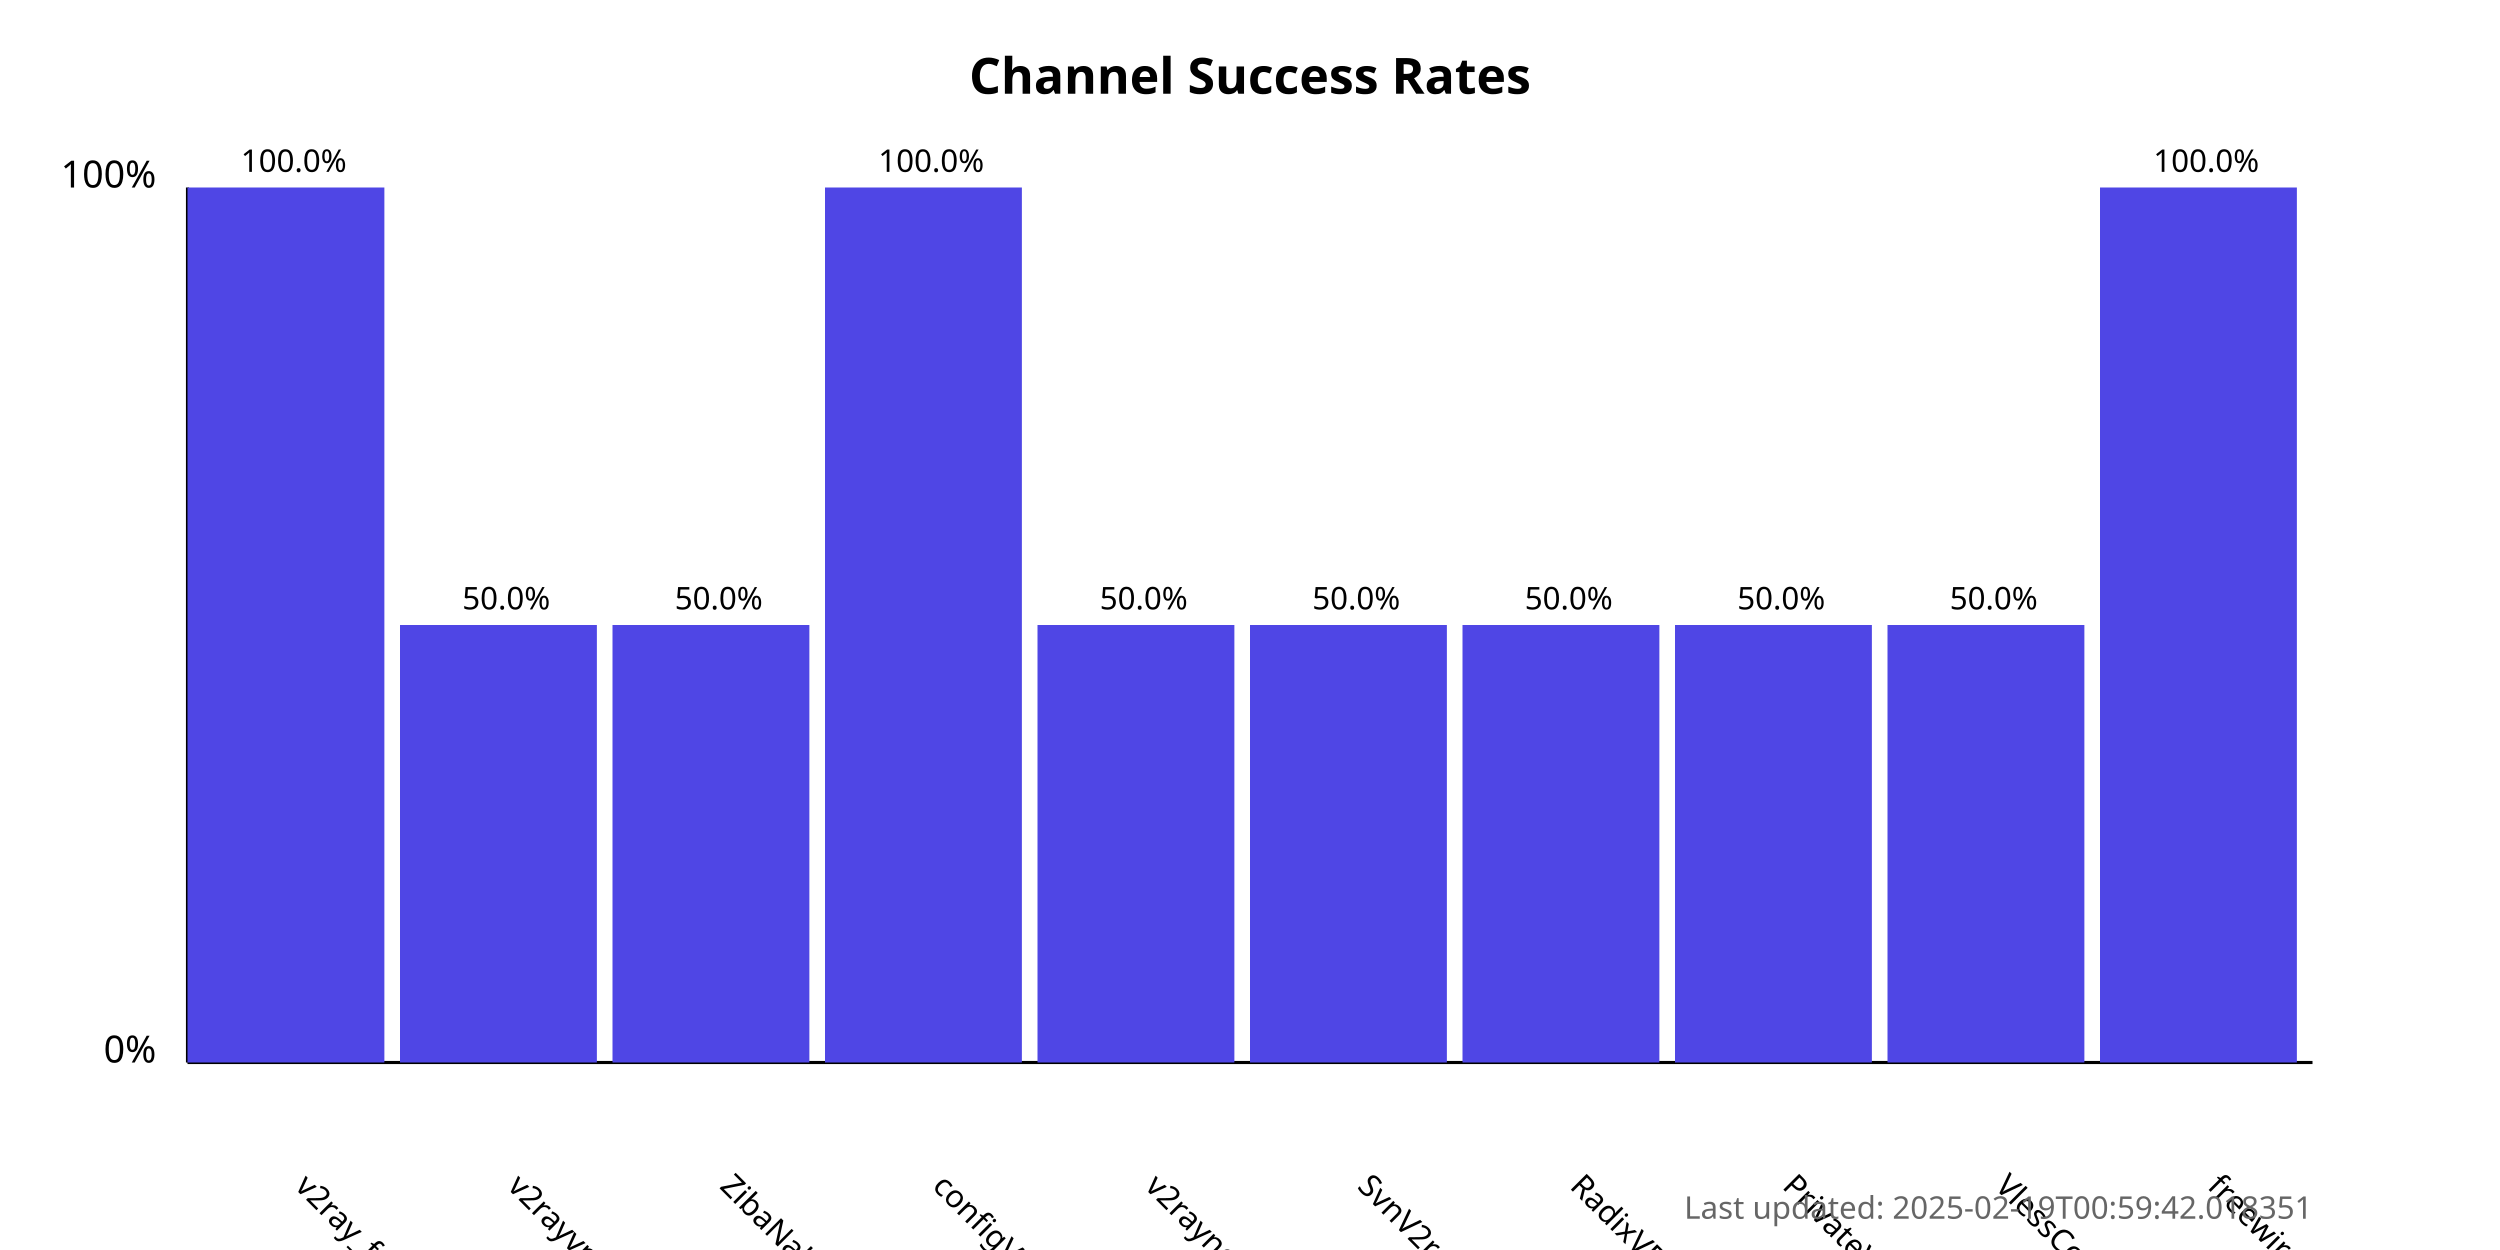
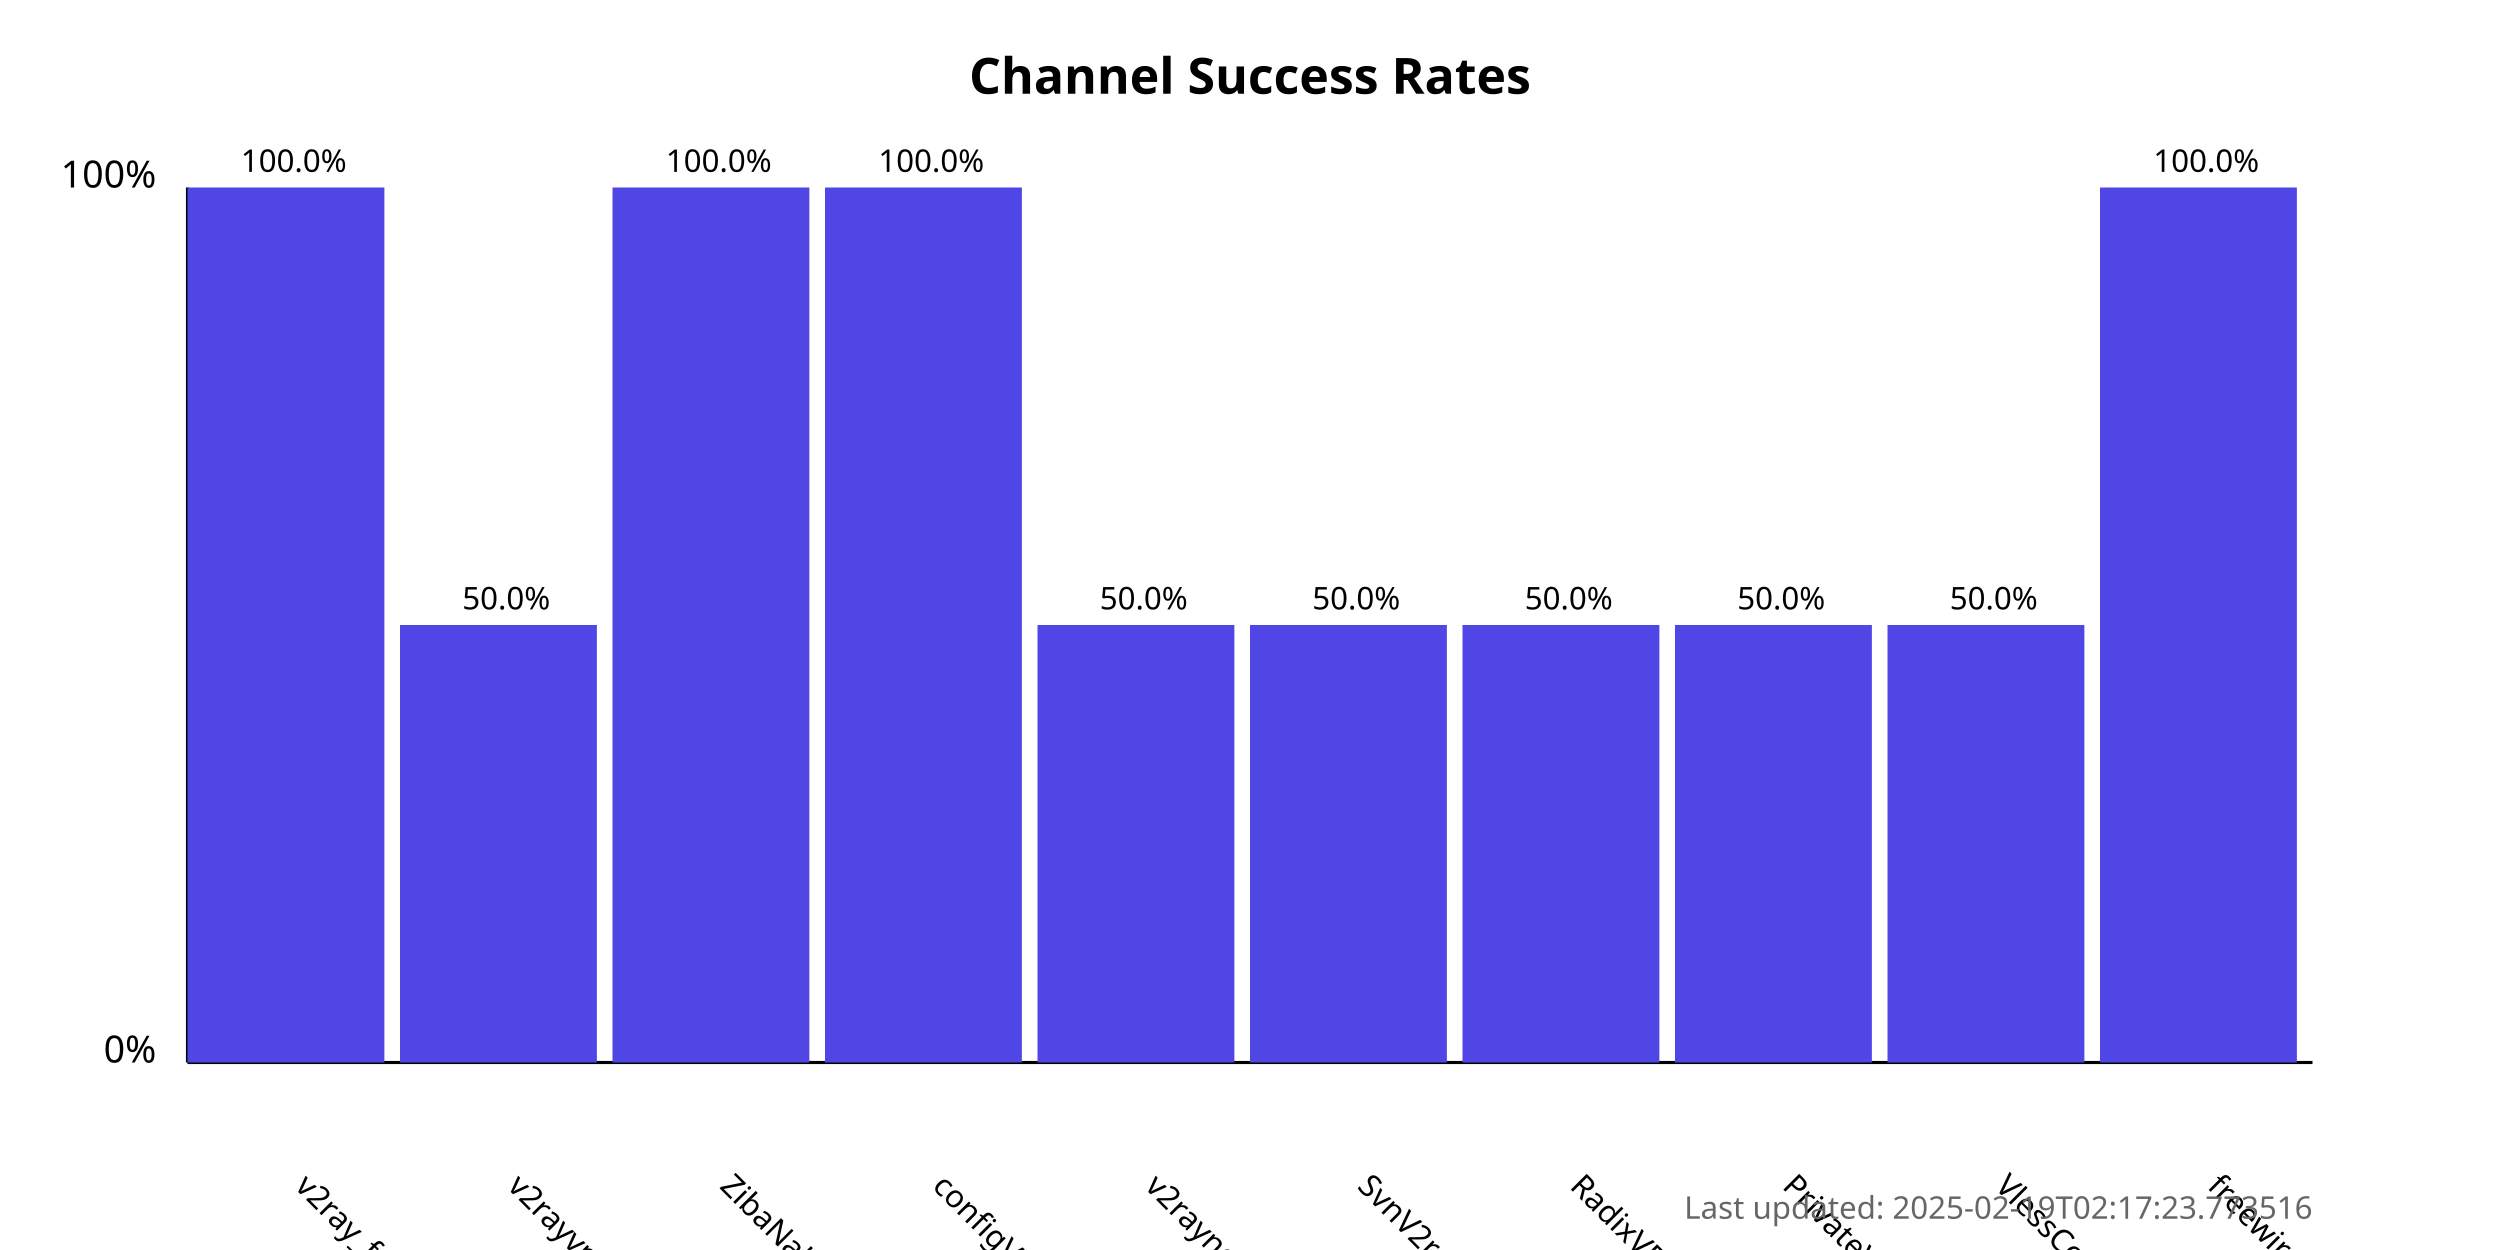
<svg xmlns="http://www.w3.org/2000/svg" width="800" height="400">
  <style>
            .chart-title { font: bold 16px sans-serif; }
            .axis-label { font: 12px sans-serif; }
            .tick-label { font: 10px sans-serif; }
            .bar { fill: #4f46e5; }
            .bar:hover { fill: #6366f1; }
            .timestamp { font: 10px sans-serif; fill: #666; }
        </style>
  <text x="400.0" y="30" text-anchor="middle" class="chart-title">
            Channel Success Rates
        </text>
  <line x1="60" y1="340" x2="60" y2="60" stroke="black" stroke-width="1" />
  <line x1="60" y1="340" x2="740" y2="340" stroke="black" stroke-width="1" />
  <text x="50" y="340" text-anchor="end" class="axis-label">0%</text>
  <text x="50" y="60" text-anchor="end" class="axis-label">100%</text>
  <g>
    <rect x="60" y="60.0" width="63.0" height="280.0" class="bar" />
    <text x="94.0" y="380" transform="rotate(45, 94.0, 380)" text-anchor="start" class="tick-label">
                v2ray_free_conf
            </text>
    <text x="94.0" y="55.0" text-anchor="middle" class="tick-label">
                100.0%
            </text>
  </g>
  <g>
    <rect x="128.0" y="200.0" width="63.0" height="140.0" class="bar" />
    <text x="162.0" y="380" transform="rotate(45, 162.0, 380)" text-anchor="start" class="tick-label">
                v2rayvpno
            </text>
    <text x="162.0" y="195.0" text-anchor="middle" class="tick-label">
                50.0%
            </text>
  </g>
  <g>
-     <rect x="196.0" y="200.0" width="63.0" height="140.0" class="bar" />
+     <rect x="196.0" y="60.0" width="63.0" height="280.0" class="bar" />
    <text x="230.0" y="380" transform="rotate(45, 230.0, 380)" text-anchor="start" class="tick-label">
                ZibaNabz
            </text>
-     <text x="230.0" y="195.0" text-anchor="middle" class="tick-label">
-                 50.0%
+     <text x="230.0" y="55.0" text-anchor="middle" class="tick-label">
+                 100.0%
            </text>
  </g>
  <g>
    <rect x="264.0" y="60.0" width="63.0" height="280.0" class="bar" />
    <text x="298.0" y="380" transform="rotate(45, 298.0, 380)" text-anchor="start" class="tick-label">
                configV2rayForFree
            </text>
    <text x="298.0" y="55.0" text-anchor="middle" class="tick-label">
                100.0%
            </text>
  </g>
  <g>
    <rect x="332.0" y="200.0" width="63.0" height="140.0" class="bar" />
    <text x="366.0" y="380" transform="rotate(45, 366.0, 380)" text-anchor="start" class="tick-label">
                v2rayngvpn
            </text>
    <text x="366.0" y="195.0" text-anchor="middle" class="tick-label">
                50.0%
            </text>
  </g>
  <g>
    <rect x="400.0" y="200.0" width="63.0" height="140.0" class="bar" />
    <text x="434.0" y="380" transform="rotate(45, 434.0, 380)" text-anchor="start" class="tick-label">
                SvnV2ray
            </text>
    <text x="434.0" y="195.0" text-anchor="middle" class="tick-label">
                50.0%
            </text>
  </g>
  <g>
    <rect x="468.0" y="200.0" width="63.0" height="140.0" class="bar" />
    <text x="502.0" y="380" transform="rotate(45, 502.0, 380)" text-anchor="start" class="tick-label">
                RadixVPN
            </text>
    <text x="502.0" y="195.0" text-anchor="middle" class="tick-label">
                50.0%
            </text>
  </g>
  <g>
    <rect x="536.0" y="200.0" width="63.0" height="140.0" class="bar" />
    <text x="570.0" y="380" transform="rotate(45, 570.0, 380)" text-anchor="start" class="tick-label">
                PrivateVPNs
            </text>
    <text x="570.0" y="195.0" text-anchor="middle" class="tick-label">
                50.0%
            </text>
  </g>
  <g>
    <rect x="604.0" y="200.0" width="63.0" height="140.0" class="bar" />
    <text x="638.0" y="380" transform="rotate(45, 638.0, 380)" text-anchor="start" class="tick-label">
                VlessConfig
            </text>
    <text x="638.0" y="195.0" text-anchor="middle" class="tick-label">
                50.0%
            </text>
  </g>
  <g>
    <rect x="672.0" y="60.0" width="63.0" height="280.0" class="bar" />
    <text x="706.0" y="380" transform="rotate(45, 706.0, 380)" text-anchor="start" class="tick-label">
                freewireguard
            </text>
    <text x="706.0" y="55.0" text-anchor="middle" class="tick-label">
                100.0%
            </text>
  </g>
  <text x="740" y="390" text-anchor="end" class="timestamp">
-             Last updated: 2025-02-19T00:59:42.018351
+             Last updated: 2025-02-19T02:17:23.773516
        </text>
</svg>
